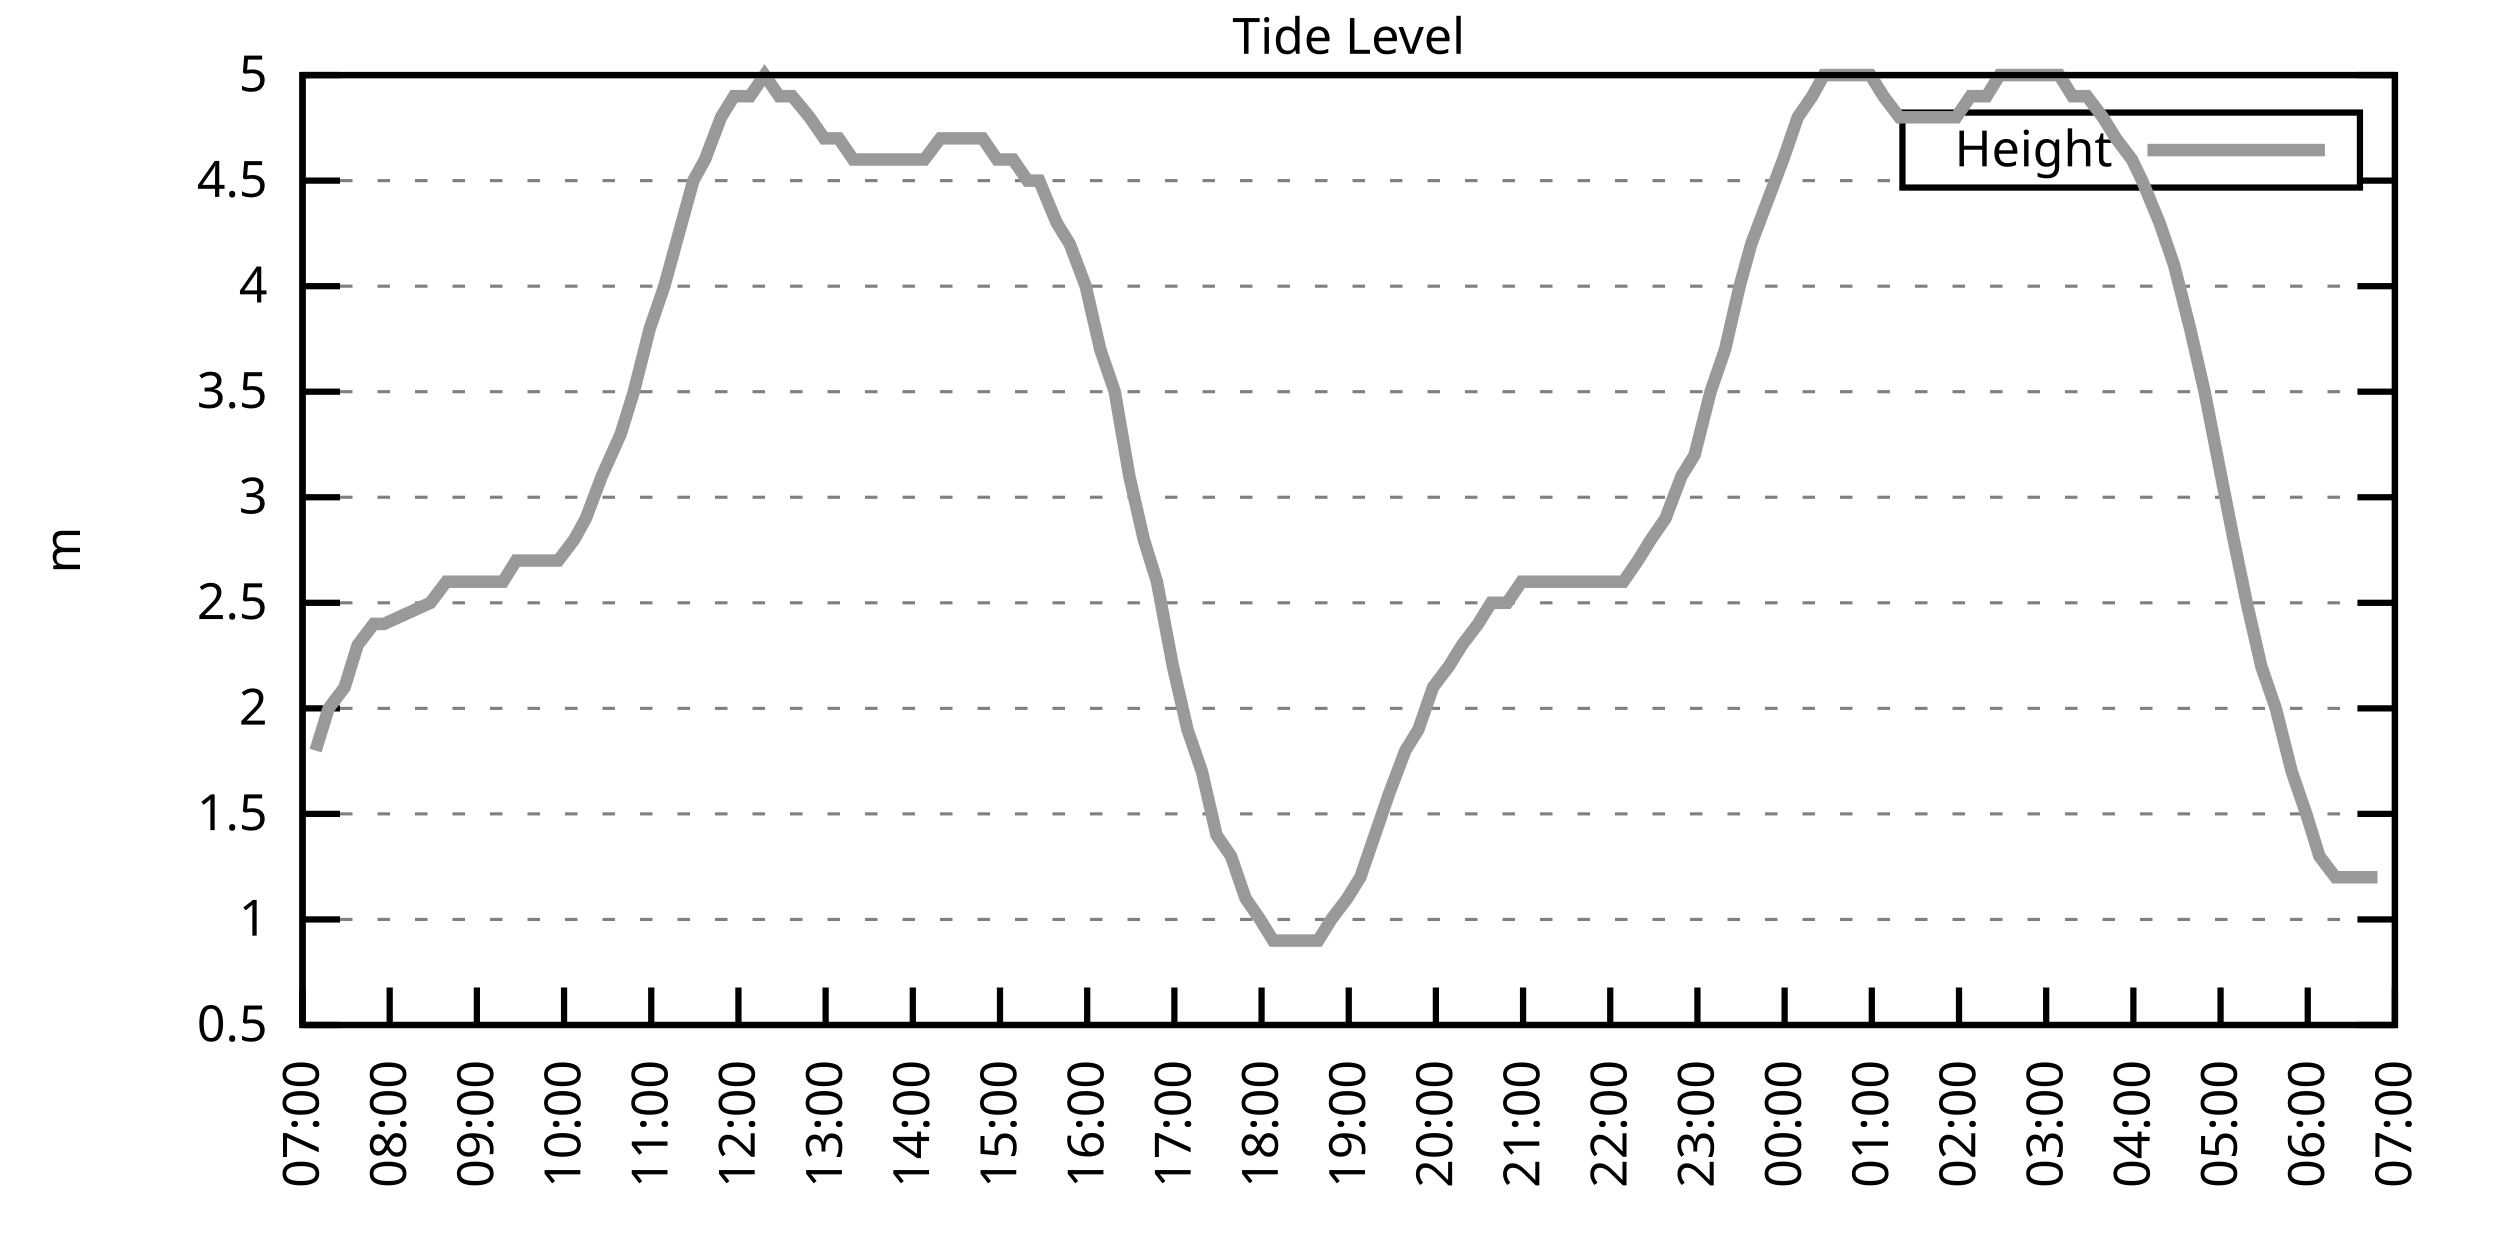
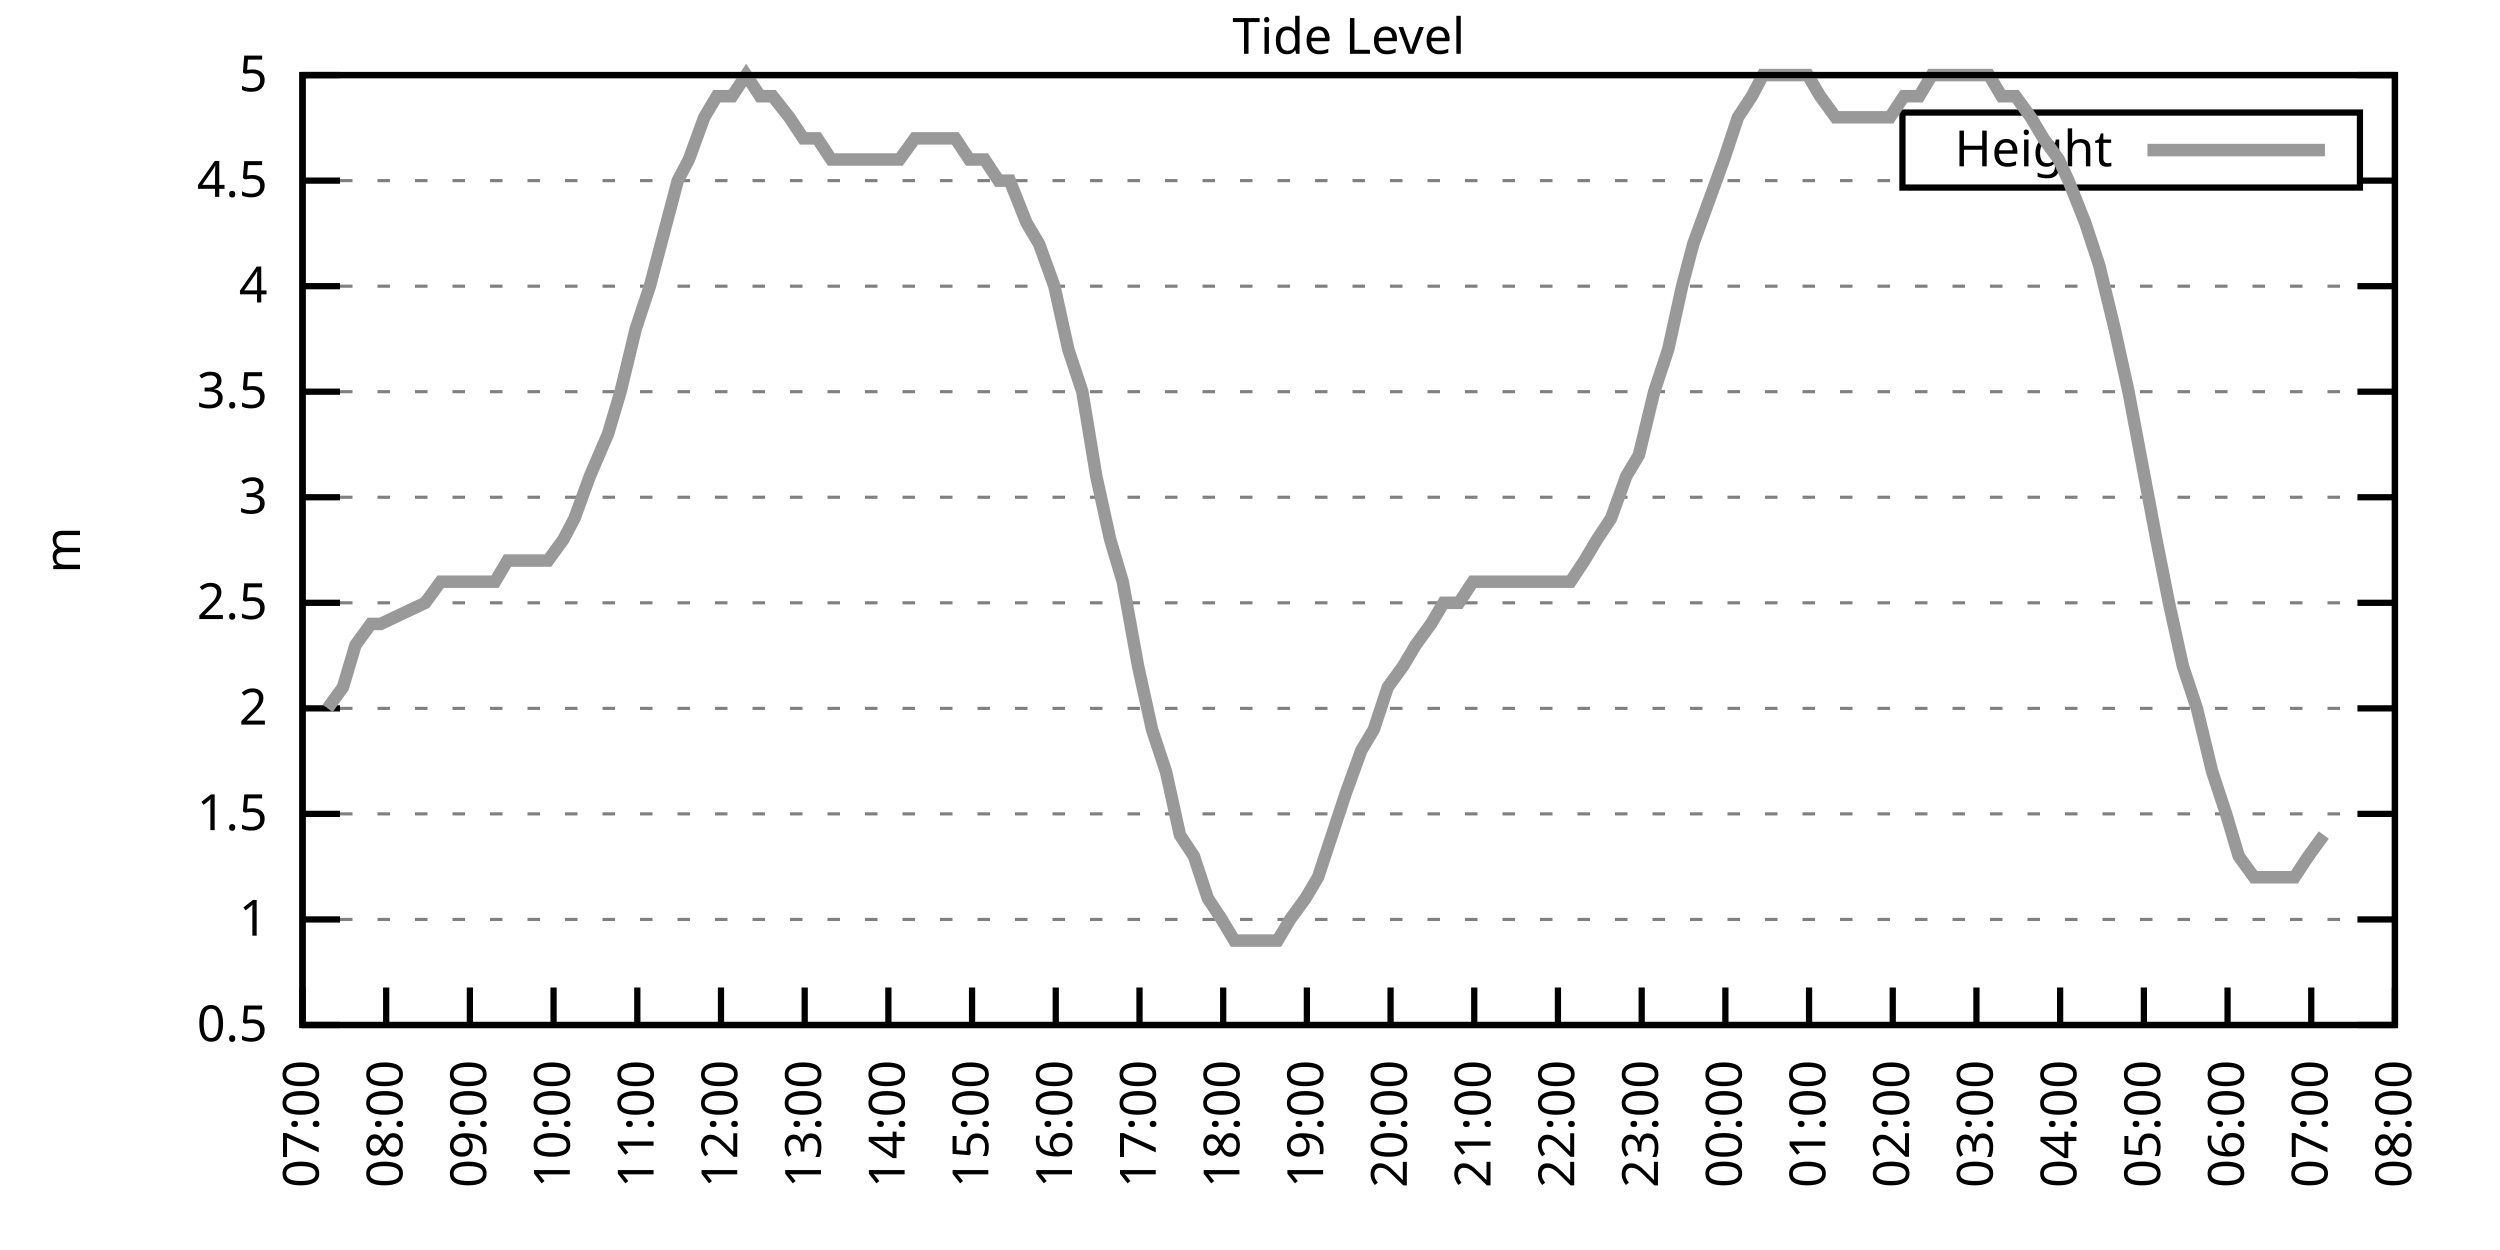
<svg xmlns="http://www.w3.org/2000/svg" xmlns:xlink="http://www.w3.org/1999/xlink" width="400" height="200" viewBox="0 0 400 200">
  <g id="gnuplot_canvas">
    <rect x="0" y="0" width="400" height="200" fill="none" />
    <defs>
      <circle id="gpDot" r="0.5" stroke-width="0.5" stroke="currentColor" />
      <path id="gpPt0" stroke-width="0.333" stroke="currentColor" d="M-1,0 h2 M0,-1 v2" />
      <path id="gpPt1" stroke-width="0.333" stroke="currentColor" d="M-1,-1 L1,1 M1,-1 L-1,1" />
      <path id="gpPt2" stroke-width="0.333" stroke="currentColor" d="M-1,0 L1,0 M0,-1 L0,1 M-1,-1 L1,1 M-1,1 L1,-1" />
      <rect id="gpPt3" stroke-width="0.333" stroke="currentColor" x="-1" y="-1" width="2" height="2" />
      <rect id="gpPt4" stroke-width="0.333" stroke="currentColor" fill="currentColor" x="-1" y="-1" width="2" height="2" />
      <circle id="gpPt5" stroke-width="0.333" stroke="currentColor" cx="0" cy="0" r="1" />
      <use xlink:href="#gpPt5" id="gpPt6" fill="currentColor" stroke="none" />
      <path id="gpPt7" stroke-width="0.333" stroke="currentColor" d="M0,-1.33 L-1.33,0.67 L1.33,0.67 z" />
      <use xlink:href="#gpPt7" id="gpPt8" fill="currentColor" stroke="none" />
      <use xlink:href="#gpPt7" id="gpPt9" stroke="currentColor" transform="rotate(180)" />
      <use xlink:href="#gpPt9" id="gpPt10" fill="currentColor" stroke="none" />
      <use xlink:href="#gpPt3" id="gpPt11" stroke="currentColor" transform="rotate(45)" />
      <use xlink:href="#gpPt11" id="gpPt12" fill="currentColor" stroke="none" />
      <path id="gpPt13" stroke-width="0.333" stroke="currentColor" d="M0,1.330 L1.265,0.411 L0.782,-1.067 L-0.782,-1.076 L-1.265,0.411 z" />
      <use xlink:href="#gpPt13" id="gpPt14" fill="currentColor" stroke="none" />
      <filter id="textbox" filterUnits="objectBoundingBox" x="0" y="0" height="1" width="1">
        <feFlood flood-color="white" flood-opacity="1" result="bgnd" />
        <feComposite in="SourceGraphic" in2="bgnd" operator="atop" />
      </filter>
      <filter id="greybox" filterUnits="objectBoundingBox" x="0" y="0" height="1" width="1">
        <feFlood flood-color="lightgrey" flood-opacity="1" result="grey" />
        <feComposite in="SourceGraphic" in2="grey" operator="atop" />
      </filter>
    </defs>
    <g fill="none" color="white" stroke="currentColor" stroke-width="1.00" stroke-linecap="butt" stroke-linejoin="miter">
</g>
    <g fill="none" color="black" stroke="currentColor" stroke-width="1.00" stroke-linecap="butt" stroke-linejoin="miter">
      <g stroke="none" shape-rendering="crispEdges">
        <polygon fill="rgb(255, 255, 255)" points="48.40,164.00 383.18,164.00 383.18,12.02 48.40,12.02 " />
      </g>
    </g>
    <g fill="none" color="black" stroke="currentColor" stroke-width="1.00" stroke-linecap="butt" stroke-linejoin="miter">
</g>
    <g fill="none" color="black" stroke="black" stroke-width="0.50" stroke-linecap="butt" stroke-linejoin="miter">
</g>
    <g fill="none" color="gray" stroke="currentColor" stroke-width="0.50" stroke-linecap="butt" stroke-linejoin="miter">
      <path stroke="gray" stroke-dasharray="2,4" class="gridline" d="M48.40,164.00 L383.19,164.00  " />
    </g>
    <g fill="none" color="gray" stroke="gray" stroke-width="1.00" stroke-linecap="butt" stroke-linejoin="miter">
</g>
    <g fill="none" color="black" stroke="currentColor" stroke-width="1.00" stroke-linecap="butt" stroke-linejoin="miter">
      <path stroke="black" d="M48.40,164.00 L54.40,164.00 M383.19,164.00 L377.19,164.00  " />
      <g transform="translate(42.80,166.60)" stroke="none" fill="black" font-family="Sans" font-size="8.00" text-anchor="end">
        <text>
          <tspan font-family="Sans"> 0.5</tspan>
        </text>
      </g>
    </g>
    <g fill="none" color="black" stroke="currentColor" stroke-width="1.00" stroke-linecap="butt" stroke-linejoin="miter">
</g>
    <g fill="none" color="black" stroke="black" stroke-width="0.50" stroke-linecap="butt" stroke-linejoin="miter">
</g>
    <g fill="none" color="gray" stroke="currentColor" stroke-width="0.50" stroke-linecap="butt" stroke-linejoin="miter">
      <path stroke="gray" stroke-dasharray="2,4" class="gridline" d="M48.40,147.11 L383.19,147.11  " />
    </g>
    <g fill="none" color="gray" stroke="gray" stroke-width="1.00" stroke-linecap="butt" stroke-linejoin="miter">
</g>
    <g fill="none" color="black" stroke="currentColor" stroke-width="1.00" stroke-linecap="butt" stroke-linejoin="miter">
      <path stroke="black" d="M48.40,147.11 L54.40,147.11 M383.19,147.11 L377.19,147.11  " />
      <g transform="translate(42.80,149.71)" stroke="none" fill="black" font-family="Sans" font-size="8.00" text-anchor="end">
        <text>
          <tspan font-family="Sans"> 1</tspan>
        </text>
      </g>
    </g>
    <g fill="none" color="black" stroke="currentColor" stroke-width="1.00" stroke-linecap="butt" stroke-linejoin="miter">
</g>
    <g fill="none" color="black" stroke="black" stroke-width="0.50" stroke-linecap="butt" stroke-linejoin="miter">
</g>
    <g fill="none" color="gray" stroke="currentColor" stroke-width="0.50" stroke-linecap="butt" stroke-linejoin="miter">
      <path stroke="gray" stroke-dasharray="2,4" class="gridline" d="M48.40,130.22 L383.19,130.22  " />
    </g>
    <g fill="none" color="gray" stroke="gray" stroke-width="1.00" stroke-linecap="butt" stroke-linejoin="miter">
</g>
    <g fill="none" color="black" stroke="currentColor" stroke-width="1.00" stroke-linecap="butt" stroke-linejoin="miter">
      <path stroke="black" d="M48.40,130.22 L54.40,130.22 M383.19,130.22 L377.19,130.22  " />
      <g transform="translate(42.80,132.82)" stroke="none" fill="black" font-family="Sans" font-size="8.00" text-anchor="end">
        <text>
          <tspan font-family="Sans"> 1.5</tspan>
        </text>
      </g>
    </g>
    <g fill="none" color="black" stroke="currentColor" stroke-width="1.00" stroke-linecap="butt" stroke-linejoin="miter">
</g>
    <g fill="none" color="black" stroke="black" stroke-width="0.50" stroke-linecap="butt" stroke-linejoin="miter">
</g>
    <g fill="none" color="gray" stroke="currentColor" stroke-width="0.50" stroke-linecap="butt" stroke-linejoin="miter">
      <path stroke="gray" stroke-dasharray="2,4" class="gridline" d="M48.40,113.34 L383.19,113.34  " />
    </g>
    <g fill="none" color="gray" stroke="gray" stroke-width="1.00" stroke-linecap="butt" stroke-linejoin="miter">
</g>
    <g fill="none" color="black" stroke="currentColor" stroke-width="1.00" stroke-linecap="butt" stroke-linejoin="miter">
      <path stroke="black" d="M48.40,113.34 L54.40,113.34 M383.19,113.34 L377.19,113.34  " />
      <g transform="translate(42.80,115.94)" stroke="none" fill="black" font-family="Sans" font-size="8.00" text-anchor="end">
        <text>
          <tspan font-family="Sans"> 2</tspan>
        </text>
      </g>
    </g>
    <g fill="none" color="black" stroke="currentColor" stroke-width="1.00" stroke-linecap="butt" stroke-linejoin="miter">
</g>
    <g fill="none" color="black" stroke="black" stroke-width="0.50" stroke-linecap="butt" stroke-linejoin="miter">
</g>
    <g fill="none" color="gray" stroke="currentColor" stroke-width="0.50" stroke-linecap="butt" stroke-linejoin="miter">
      <path stroke="gray" stroke-dasharray="2,4" class="gridline" d="M48.40,96.45 L383.19,96.45  " />
    </g>
    <g fill="none" color="gray" stroke="gray" stroke-width="1.00" stroke-linecap="butt" stroke-linejoin="miter">
</g>
    <g fill="none" color="black" stroke="currentColor" stroke-width="1.00" stroke-linecap="butt" stroke-linejoin="miter">
      <path stroke="black" d="M48.40,96.45 L54.40,96.45 M383.19,96.45 L377.19,96.45  " />
      <g transform="translate(42.80,99.05)" stroke="none" fill="black" font-family="Sans" font-size="8.00" text-anchor="end">
        <text>
          <tspan font-family="Sans"> 2.5</tspan>
        </text>
      </g>
    </g>
    <g fill="none" color="black" stroke="currentColor" stroke-width="1.00" stroke-linecap="butt" stroke-linejoin="miter">
</g>
    <g fill="none" color="black" stroke="black" stroke-width="0.50" stroke-linecap="butt" stroke-linejoin="miter">
</g>
    <g fill="none" color="gray" stroke="currentColor" stroke-width="0.50" stroke-linecap="butt" stroke-linejoin="miter">
      <path stroke="gray" stroke-dasharray="2,4" class="gridline" d="M48.40,79.56 L383.19,79.56  " />
    </g>
    <g fill="none" color="gray" stroke="gray" stroke-width="1.00" stroke-linecap="butt" stroke-linejoin="miter">
</g>
    <g fill="none" color="black" stroke="currentColor" stroke-width="1.00" stroke-linecap="butt" stroke-linejoin="miter">
      <path stroke="black" d="M48.40,79.56 L54.40,79.56 M383.19,79.56 L377.19,79.56  " />
      <g transform="translate(42.80,82.16)" stroke="none" fill="black" font-family="Sans" font-size="8.00" text-anchor="end">
        <text>
          <tspan font-family="Sans"> 3</tspan>
        </text>
      </g>
    </g>
    <g fill="none" color="black" stroke="currentColor" stroke-width="1.00" stroke-linecap="butt" stroke-linejoin="miter">
</g>
    <g fill="none" color="black" stroke="black" stroke-width="0.50" stroke-linecap="butt" stroke-linejoin="miter">
</g>
    <g fill="none" color="gray" stroke="currentColor" stroke-width="0.50" stroke-linecap="butt" stroke-linejoin="miter">
      <path stroke="gray" stroke-dasharray="2,4" class="gridline" d="M48.40,62.67 L383.19,62.67  " />
    </g>
    <g fill="none" color="gray" stroke="gray" stroke-width="1.00" stroke-linecap="butt" stroke-linejoin="miter">
</g>
    <g fill="none" color="black" stroke="currentColor" stroke-width="1.00" stroke-linecap="butt" stroke-linejoin="miter">
      <path stroke="black" d="M48.40,62.67 L54.40,62.67 M383.19,62.67 L377.19,62.67  " />
      <g transform="translate(42.80,65.27)" stroke="none" fill="black" font-family="Sans" font-size="8.00" text-anchor="end">
        <text>
          <tspan font-family="Sans"> 3.5</tspan>
        </text>
      </g>
    </g>
    <g fill="none" color="black" stroke="currentColor" stroke-width="1.00" stroke-linecap="butt" stroke-linejoin="miter">
</g>
    <g fill="none" color="black" stroke="black" stroke-width="0.50" stroke-linecap="butt" stroke-linejoin="miter">
</g>
    <g fill="none" color="gray" stroke="currentColor" stroke-width="0.50" stroke-linecap="butt" stroke-linejoin="miter">
      <path stroke="gray" stroke-dasharray="2,4" class="gridline" d="M48.40,45.79 L383.19,45.79  " />
    </g>
    <g fill="none" color="gray" stroke="gray" stroke-width="1.00" stroke-linecap="butt" stroke-linejoin="miter">
</g>
    <g fill="none" color="black" stroke="currentColor" stroke-width="1.00" stroke-linecap="butt" stroke-linejoin="miter">
      <path stroke="black" d="M48.40,45.79 L54.40,45.79 M383.19,45.79 L377.19,45.79  " />
      <g transform="translate(42.80,48.39)" stroke="none" fill="black" font-family="Sans" font-size="8.00" text-anchor="end">
        <text>
          <tspan font-family="Sans"> 4</tspan>
        </text>
      </g>
    </g>
    <g fill="none" color="black" stroke="currentColor" stroke-width="1.00" stroke-linecap="butt" stroke-linejoin="miter">
</g>
    <g fill="none" color="black" stroke="black" stroke-width="0.50" stroke-linecap="butt" stroke-linejoin="miter">
</g>
    <g fill="none" color="gray" stroke="currentColor" stroke-width="0.50" stroke-linecap="butt" stroke-linejoin="miter">
      <path stroke="gray" stroke-dasharray="2,4" class="gridline" d="M48.40,28.90 L304.39,28.90 M377.59,28.90 L383.19,28.90  " />
    </g>
    <g fill="none" color="gray" stroke="gray" stroke-width="1.00" stroke-linecap="butt" stroke-linejoin="miter">
</g>
    <g fill="none" color="black" stroke="currentColor" stroke-width="1.00" stroke-linecap="butt" stroke-linejoin="miter">
      <path stroke="black" d="M48.40,28.90 L54.40,28.90 M383.19,28.90 L377.19,28.90  " />
      <g transform="translate(42.80,31.50)" stroke="none" fill="black" font-family="Sans" font-size="8.00" text-anchor="end">
        <text>
          <tspan font-family="Sans"> 4.5</tspan>
        </text>
      </g>
    </g>
    <g fill="none" color="black" stroke="currentColor" stroke-width="1.00" stroke-linecap="butt" stroke-linejoin="miter">
</g>
    <g fill="none" color="black" stroke="black" stroke-width="0.50" stroke-linecap="butt" stroke-linejoin="miter">
</g>
    <g fill="none" color="gray" stroke="currentColor" stroke-width="0.50" stroke-linecap="butt" stroke-linejoin="miter">
      <path stroke="gray" stroke-dasharray="2,4" class="gridline" d="M48.40,12.01 L383.19,12.01  " />
    </g>
    <g fill="none" color="gray" stroke="gray" stroke-width="1.00" stroke-linecap="butt" stroke-linejoin="miter">
</g>
    <g fill="none" color="black" stroke="currentColor" stroke-width="1.00" stroke-linecap="butt" stroke-linejoin="miter">
      <path stroke="black" d="M48.40,12.01 L54.40,12.01 M383.19,12.01 L377.19,12.01  " />
      <g transform="translate(42.80,14.61)" stroke="none" fill="black" font-family="Sans" font-size="8.00" text-anchor="end">
        <text>
          <tspan font-family="Sans"> 5</tspan>
        </text>
      </g>
    </g>
    <g fill="none" color="black" stroke="currentColor" stroke-width="1.00" stroke-linecap="butt" stroke-linejoin="miter">
      <path stroke="black" d="M48.40,164.00 L48.40,158.00  " />
      <g transform="translate(51.00,169.60) rotate(270.00)" stroke="none" fill="black" font-family="Sans" font-size="8.00" text-anchor="end">
        <text>
          <tspan font-family="Sans">07:00</tspan>
        </text>
      </g>
    </g>
    <g fill="none" color="black" stroke="currentColor" stroke-width="1.00" stroke-linecap="butt" stroke-linejoin="miter">
-       <path stroke="black" d="M62.35,164.00 L62.35,158.00  " />
-       <g transform="translate(64.95,169.60) rotate(270.00)" stroke="none" fill="black" font-family="Sans" font-size="8.00" text-anchor="end">
+       <path stroke="black" d="M61.79,164.00 L61.79,158.00  " />
+       <g transform="translate(64.39,169.60) rotate(270.00)" stroke="none" fill="black" font-family="Sans" font-size="8.00" text-anchor="end">
        <text>
          <tspan font-family="Sans">08:00</tspan>
        </text>
      </g>
    </g>
    <g fill="none" color="black" stroke="currentColor" stroke-width="1.00" stroke-linecap="butt" stroke-linejoin="miter">
-       <path stroke="black" d="M76.30,164.00 L76.30,158.00  " />
-       <g transform="translate(78.90,169.60) rotate(270.00)" stroke="none" fill="black" font-family="Sans" font-size="8.00" text-anchor="end">
+       <path stroke="black" d="M75.18,164.00 L75.18,158.00  " />
+       <g transform="translate(77.78,169.60) rotate(270.00)" stroke="none" fill="black" font-family="Sans" font-size="8.00" text-anchor="end">
        <text>
          <tspan font-family="Sans">09:00</tspan>
        </text>
      </g>
    </g>
    <g fill="none" color="black" stroke="currentColor" stroke-width="1.00" stroke-linecap="butt" stroke-linejoin="miter">
-       <path stroke="black" d="M90.25,164.00 L90.25,158.00  " />
-       <g transform="translate(92.85,169.60) rotate(270.00)" stroke="none" fill="black" font-family="Sans" font-size="8.00" text-anchor="end">
+       <path stroke="black" d="M88.57,164.00 L88.57,158.00  " />
+       <g transform="translate(91.17,169.60) rotate(270.00)" stroke="none" fill="black" font-family="Sans" font-size="8.00" text-anchor="end">
        <text>
          <tspan font-family="Sans">10:00</tspan>
        </text>
      </g>
    </g>
    <g fill="none" color="black" stroke="currentColor" stroke-width="1.00" stroke-linecap="butt" stroke-linejoin="miter">
-       <path stroke="black" d="M104.20,164.00 L104.20,158.00  " />
-       <g transform="translate(106.80,169.60) rotate(270.00)" stroke="none" fill="black" font-family="Sans" font-size="8.00" text-anchor="end">
+       <path stroke="black" d="M101.97,164.00 L101.97,158.00  " />
+       <g transform="translate(104.57,169.60) rotate(270.00)" stroke="none" fill="black" font-family="Sans" font-size="8.00" text-anchor="end">
        <text>
          <tspan font-family="Sans">11:00</tspan>
        </text>
      </g>
    </g>
    <g fill="none" color="black" stroke="currentColor" stroke-width="1.00" stroke-linecap="butt" stroke-linejoin="miter">
-       <path stroke="black" d="M118.15,164.00 L118.15,158.00  " />
-       <g transform="translate(120.75,169.60) rotate(270.00)" stroke="none" fill="black" font-family="Sans" font-size="8.00" text-anchor="end">
+       <path stroke="black" d="M115.36,164.00 L115.36,158.00  " />
+       <g transform="translate(117.96,169.60) rotate(270.00)" stroke="none" fill="black" font-family="Sans" font-size="8.00" text-anchor="end">
        <text>
          <tspan font-family="Sans">12:00</tspan>
        </text>
      </g>
    </g>
    <g fill="none" color="black" stroke="currentColor" stroke-width="1.00" stroke-linecap="butt" stroke-linejoin="miter">
-       <path stroke="black" d="M132.10,164.00 L132.10,158.00  " />
-       <g transform="translate(134.70,169.60) rotate(270.00)" stroke="none" fill="black" font-family="Sans" font-size="8.00" text-anchor="end">
+       <path stroke="black" d="M128.75,164.00 L128.75,158.00  " />
+       <g transform="translate(131.35,169.60) rotate(270.00)" stroke="none" fill="black" font-family="Sans" font-size="8.00" text-anchor="end">
        <text>
          <tspan font-family="Sans">13:00</tspan>
        </text>
      </g>
    </g>
    <g fill="none" color="black" stroke="currentColor" stroke-width="1.00" stroke-linecap="butt" stroke-linejoin="miter">
-       <path stroke="black" d="M146.05,164.00 L146.05,158.00  " />
-       <g transform="translate(148.65,169.60) rotate(270.00)" stroke="none" fill="black" font-family="Sans" font-size="8.00" text-anchor="end">
+       <path stroke="black" d="M142.14,164.00 L142.14,158.00  " />
+       <g transform="translate(144.74,169.60) rotate(270.00)" stroke="none" fill="black" font-family="Sans" font-size="8.00" text-anchor="end">
        <text>
          <tspan font-family="Sans">14:00</tspan>
        </text>
      </g>
    </g>
    <g fill="none" color="black" stroke="currentColor" stroke-width="1.00" stroke-linecap="butt" stroke-linejoin="miter">
-       <path stroke="black" d="M160.00,164.00 L160.00,158.00  " />
-       <g transform="translate(162.60,169.60) rotate(270.00)" stroke="none" fill="black" font-family="Sans" font-size="8.00" text-anchor="end">
+       <path stroke="black" d="M155.53,164.00 L155.53,158.00  " />
+       <g transform="translate(158.13,169.60) rotate(270.00)" stroke="none" fill="black" font-family="Sans" font-size="8.00" text-anchor="end">
        <text>
          <tspan font-family="Sans">15:00</tspan>
        </text>
      </g>
    </g>
    <g fill="none" color="black" stroke="currentColor" stroke-width="1.00" stroke-linecap="butt" stroke-linejoin="miter">
-       <path stroke="black" d="M173.95,164.00 L173.95,158.00  " />
-       <g transform="translate(176.55,169.60) rotate(270.00)" stroke="none" fill="black" font-family="Sans" font-size="8.00" text-anchor="end">
+       <path stroke="black" d="M168.92,164.00 L168.92,158.00  " />
+       <g transform="translate(171.52,169.60) rotate(270.00)" stroke="none" fill="black" font-family="Sans" font-size="8.00" text-anchor="end">
        <text>
          <tspan font-family="Sans">16:00</tspan>
        </text>
      </g>
    </g>
    <g fill="none" color="black" stroke="currentColor" stroke-width="1.00" stroke-linecap="butt" stroke-linejoin="miter">
-       <path stroke="black" d="M187.90,164.00 L187.90,158.00  " />
-       <g transform="translate(190.50,169.60) rotate(270.00)" stroke="none" fill="black" font-family="Sans" font-size="8.00" text-anchor="end">
+       <path stroke="black" d="M182.32,164.00 L182.32,158.00  " />
+       <g transform="translate(184.92,169.60) rotate(270.00)" stroke="none" fill="black" font-family="Sans" font-size="8.00" text-anchor="end">
        <text>
          <tspan font-family="Sans">17:00</tspan>
        </text>
      </g>
    </g>
    <g fill="none" color="black" stroke="currentColor" stroke-width="1.00" stroke-linecap="butt" stroke-linejoin="miter">
-       <path stroke="black" d="M201.85,164.00 L201.85,158.00  " />
-       <g transform="translate(204.45,169.60) rotate(270.00)" stroke="none" fill="black" font-family="Sans" font-size="8.00" text-anchor="end">
+       <path stroke="black" d="M195.71,164.00 L195.71,158.00  " />
+       <g transform="translate(198.31,169.60) rotate(270.00)" stroke="none" fill="black" font-family="Sans" font-size="8.00" text-anchor="end">
        <text>
          <tspan font-family="Sans">18:00</tspan>
        </text>
      </g>
    </g>
    <g fill="none" color="black" stroke="currentColor" stroke-width="1.00" stroke-linecap="butt" stroke-linejoin="miter">
-       <path stroke="black" d="M215.80,164.00 L215.80,158.00  " />
-       <g transform="translate(218.40,169.60) rotate(270.00)" stroke="none" fill="black" font-family="Sans" font-size="8.00" text-anchor="end">
+       <path stroke="black" d="M209.10,164.00 L209.10,158.00  " />
+       <g transform="translate(211.70,169.60) rotate(270.00)" stroke="none" fill="black" font-family="Sans" font-size="8.00" text-anchor="end">
        <text>
          <tspan font-family="Sans">19:00</tspan>
        </text>
      </g>
    </g>
    <g fill="none" color="black" stroke="currentColor" stroke-width="1.00" stroke-linecap="butt" stroke-linejoin="miter">
-       <path stroke="black" d="M229.74,164.00 L229.74,158.00  " />
-       <g transform="translate(232.34,169.60) rotate(270.00)" stroke="none" fill="black" font-family="Sans" font-size="8.00" text-anchor="end">
+       <path stroke="black" d="M222.49,164.00 L222.49,158.00  " />
+       <g transform="translate(225.09,169.60) rotate(270.00)" stroke="none" fill="black" font-family="Sans" font-size="8.00" text-anchor="end">
        <text>
          <tspan font-family="Sans">20:00</tspan>
        </text>
      </g>
    </g>
    <g fill="none" color="black" stroke="currentColor" stroke-width="1.00" stroke-linecap="butt" stroke-linejoin="miter">
-       <path stroke="black" d="M243.69,164.00 L243.69,158.00  " />
-       <g transform="translate(246.29,169.60) rotate(270.00)" stroke="none" fill="black" font-family="Sans" font-size="8.00" text-anchor="end">
+       <path stroke="black" d="M235.88,164.00 L235.88,158.00  " />
+       <g transform="translate(238.48,169.60) rotate(270.00)" stroke="none" fill="black" font-family="Sans" font-size="8.00" text-anchor="end">
        <text>
          <tspan font-family="Sans">21:00</tspan>
        </text>
      </g>
    </g>
    <g fill="none" color="black" stroke="currentColor" stroke-width="1.00" stroke-linecap="butt" stroke-linejoin="miter">
-       <path stroke="black" d="M257.64,164.00 L257.64,158.00  " />
-       <g transform="translate(260.24,169.60) rotate(270.00)" stroke="none" fill="black" font-family="Sans" font-size="8.00" text-anchor="end">
+       <path stroke="black" d="M249.27,164.00 L249.27,158.00  " />
+       <g transform="translate(251.87,169.60) rotate(270.00)" stroke="none" fill="black" font-family="Sans" font-size="8.00" text-anchor="end">
        <text>
          <tspan font-family="Sans">22:00</tspan>
        </text>
      </g>
    </g>
    <g fill="none" color="black" stroke="currentColor" stroke-width="1.00" stroke-linecap="butt" stroke-linejoin="miter">
-       <path stroke="black" d="M271.59,164.00 L271.59,158.00  " />
-       <g transform="translate(274.19,169.60) rotate(270.00)" stroke="none" fill="black" font-family="Sans" font-size="8.00" text-anchor="end">
+       <path stroke="black" d="M262.67,164.00 L262.67,158.00  " />
+       <g transform="translate(265.27,169.60) rotate(270.00)" stroke="none" fill="black" font-family="Sans" font-size="8.00" text-anchor="end">
        <text>
          <tspan font-family="Sans">23:00</tspan>
        </text>
      </g>
    </g>
    <g fill="none" color="black" stroke="currentColor" stroke-width="1.00" stroke-linecap="butt" stroke-linejoin="miter">
-       <path stroke="black" d="M285.54,164.00 L285.54,158.00  " />
-       <g transform="translate(288.14,169.60) rotate(270.00)" stroke="none" fill="black" font-family="Sans" font-size="8.00" text-anchor="end">
+       <path stroke="black" d="M276.06,164.00 L276.06,158.00  " />
+       <g transform="translate(278.66,169.60) rotate(270.00)" stroke="none" fill="black" font-family="Sans" font-size="8.00" text-anchor="end">
        <text>
          <tspan font-family="Sans">00:00</tspan>
        </text>
      </g>
    </g>
    <g fill="none" color="black" stroke="currentColor" stroke-width="1.00" stroke-linecap="butt" stroke-linejoin="miter">
-       <path stroke="black" d="M299.49,164.00 L299.49,158.00  " />
-       <g transform="translate(302.09,169.60) rotate(270.00)" stroke="none" fill="black" font-family="Sans" font-size="8.00" text-anchor="end">
+       <path stroke="black" d="M289.45,164.00 L289.45,158.00  " />
+       <g transform="translate(292.05,169.60) rotate(270.00)" stroke="none" fill="black" font-family="Sans" font-size="8.00" text-anchor="end">
        <text>
          <tspan font-family="Sans">01:00</tspan>
        </text>
      </g>
    </g>
    <g fill="none" color="black" stroke="currentColor" stroke-width="1.00" stroke-linecap="butt" stroke-linejoin="miter">
-       <path stroke="black" d="M313.44,164.00 L313.44,158.00  " />
-       <g transform="translate(316.04,169.60) rotate(270.00)" stroke="none" fill="black" font-family="Sans" font-size="8.00" text-anchor="end">
+       <path stroke="black" d="M302.84,164.00 L302.84,158.00  " />
+       <g transform="translate(305.44,169.60) rotate(270.00)" stroke="none" fill="black" font-family="Sans" font-size="8.00" text-anchor="end">
        <text>
          <tspan font-family="Sans">02:00</tspan>
        </text>
      </g>
    </g>
    <g fill="none" color="black" stroke="currentColor" stroke-width="1.00" stroke-linecap="butt" stroke-linejoin="miter">
-       <path stroke="black" d="M327.39,164.00 L327.39,158.00  " />
-       <g transform="translate(329.99,169.60) rotate(270.00)" stroke="none" fill="black" font-family="Sans" font-size="8.00" text-anchor="end">
+       <path stroke="black" d="M316.23,164.00 L316.23,158.00  " />
+       <g transform="translate(318.83,169.60) rotate(270.00)" stroke="none" fill="black" font-family="Sans" font-size="8.00" text-anchor="end">
        <text>
          <tspan font-family="Sans">03:00</tspan>
        </text>
      </g>
    </g>
    <g fill="none" color="black" stroke="currentColor" stroke-width="1.00" stroke-linecap="butt" stroke-linejoin="miter">
-       <path stroke="black" d="M341.34,164.00 L341.34,158.00  " />
-       <g transform="translate(343.94,169.60) rotate(270.00)" stroke="none" fill="black" font-family="Sans" font-size="8.00" text-anchor="end">
+       <path stroke="black" d="M329.62,164.00 L329.62,158.00  " />
+       <g transform="translate(332.22,169.60) rotate(270.00)" stroke="none" fill="black" font-family="Sans" font-size="8.00" text-anchor="end">
        <text>
          <tspan font-family="Sans">04:00</tspan>
        </text>
      </g>
    </g>
    <g fill="none" color="black" stroke="currentColor" stroke-width="1.00" stroke-linecap="butt" stroke-linejoin="miter">
-       <path stroke="black" d="M355.29,164.00 L355.29,158.00  " />
-       <g transform="translate(357.89,169.60) rotate(270.00)" stroke="none" fill="black" font-family="Sans" font-size="8.00" text-anchor="end">
+       <path stroke="black" d="M343.02,164.00 L343.02,158.00  " />
+       <g transform="translate(345.62,169.60) rotate(270.00)" stroke="none" fill="black" font-family="Sans" font-size="8.00" text-anchor="end">
        <text>
          <tspan font-family="Sans">05:00</tspan>
        </text>
      </g>
    </g>
    <g fill="none" color="black" stroke="currentColor" stroke-width="1.00" stroke-linecap="butt" stroke-linejoin="miter">
-       <path stroke="black" d="M369.24,164.00 L369.24,158.00  " />
-       <g transform="translate(371.84,169.60) rotate(270.00)" stroke="none" fill="black" font-family="Sans" font-size="8.00" text-anchor="end">
+       <path stroke="black" d="M356.41,164.00 L356.41,158.00  " />
+       <g transform="translate(359.01,169.60) rotate(270.00)" stroke="none" fill="black" font-family="Sans" font-size="8.00" text-anchor="end">
        <text>
          <tspan font-family="Sans">06:00</tspan>
+         </text>
+       </g>
+     </g>
+     <g fill="none" color="black" stroke="currentColor" stroke-width="1.00" stroke-linecap="butt" stroke-linejoin="miter">
+       <path stroke="black" d="M369.80,164.00 L369.80,158.00  " />
+       <g transform="translate(372.40,169.60) rotate(270.00)" stroke="none" fill="black" font-family="Sans" font-size="8.00" text-anchor="end">
+         <text>
+           <tspan font-family="Sans">07:00</tspan>
        </text>
      </g>
    </g>
    <g fill="none" color="black" stroke="currentColor" stroke-width="1.00" stroke-linecap="butt" stroke-linejoin="miter">
      <path stroke="black" d="M383.19,164.00 L383.19,158.00  " />
      <g transform="translate(385.79,169.60) rotate(270.00)" stroke="none" fill="black" font-family="Sans" font-size="8.00" text-anchor="end">
        <text>
-           <tspan font-family="Sans">07:00</tspan>
+           <tspan font-family="Sans">08:00</tspan>
        </text>
      </g>
    </g>
    <g fill="none" color="black" stroke="currentColor" stroke-width="1.00" stroke-linecap="butt" stroke-linejoin="miter">
</g>
    <g fill="none" color="black" stroke="currentColor" stroke-width="1.00" stroke-linecap="butt" stroke-linejoin="miter">
      <path stroke="black" d="M48.40,12.01 L48.40,164.00 L383.19,164.00 L383.19,12.01 L48.40,12.01 Z  " />
    </g>
    <g fill="none" color="black" stroke="currentColor" stroke-width="1.00" stroke-linecap="butt" stroke-linejoin="miter">
</g>
    <g fill="none" color="black" stroke="currentColor" stroke-width="1.00" stroke-linecap="butt" stroke-linejoin="miter">
      <path stroke="black" d="M304.39,30.01 L304.39,18.01 L377.59,18.01 L377.59,30.01 L304.39,30.01 Z  " />
    </g>
    <g id="Tide_level_plot_1">
      <g fill="none" color="white" stroke="black" stroke-width="2.00" stroke-linecap="butt" stroke-linejoin="miter">
</g>
      <g fill="none" color="black" stroke="currentColor" stroke-width="2.00" stroke-linecap="butt" stroke-linejoin="miter">
        <g transform="translate(337.99,26.61)" stroke="none" fill="black" font-family="Sans" font-size="8.00" text-anchor="end">
          <text>
            <tspan font-family="Sans">Height</tspan>
          </text>
        </g>
      </g>
      <g fill="none" color="black" stroke="currentColor" stroke-width="2.00" stroke-linecap="butt" stroke-linejoin="miter">
-         <path stroke="rgb(153, 153, 153)" d="M343.59,24.01 L371.99,24.01 M50.49,120.09 L52.58,113.34 L55.14,109.96 L57.23,103.20 L59.79,99.83 L61.42,99.83   L68.86,96.45 L71.42,93.07 L73.51,93.07 L75.60,93.07 L78.39,93.07 L80.48,93.07 L82.58,89.69 L85.37,89.69   L87.69,89.69 L89.32,89.69 L91.88,86.32 L93.74,82.94 L96.29,76.18 L99.32,69.43 L101.41,62.67 L103.97,52.54   L106.29,45.79 L108.15,39.03 L110.94,28.90 L112.80,25.52 L115.36,18.77 L117.45,15.39 L120.01,15.39 L122.33,12.01   L124.66,15.39 L126.75,15.39 L129.54,18.77 L131.87,22.14 L134.19,22.14 L136.51,25.52 L138.61,25.52 L141.16,25.52   L143.26,25.52 L145.58,25.52 L147.91,25.52 L150.46,22.14 L152.56,22.14 L154.88,22.14 L157.21,22.14 L159.53,25.52   L162.09,25.52 L164.41,28.90 L166.27,28.90 L169.06,35.65 L171.16,39.03 L173.71,45.79 L176.04,55.92 L178.36,62.67   L180.69,76.18 L183.01,86.32 L185.11,93.07 L187.66,106.58 L189.99,116.71 L192.31,123.47 L194.64,133.60 L196.96,136.98   L199.29,143.73 L201.61,147.11 L203.71,150.49 L206.26,150.49 L208.36,150.49 L210.91,150.49 L213.01,147.11 L215.56,143.73   L217.65,140.36 L219.98,133.60 L222.30,126.85 L224.86,120.09 L226.95,116.71 L229.28,109.96 L231.84,106.58 L233.93,103.20   L236.49,99.83 L238.58,96.45 L241.14,96.45 L243.46,93.07 L245.79,93.07 L247.88,93.07 L250.20,93.07 L252.76,93.07   L255.09,93.07 L257.18,93.07 L259.74,93.07 L262.06,89.69 L264.15,86.32 L266.48,82.94 L269.04,76.18 L271.13,72.81   L273.69,62.67 L276.01,55.92 L278.34,45.79 L280.20,39.03 L282.75,32.28 L285.31,25.52 L287.64,18.77 L289.96,15.39   L291.82,12.01 L294.15,12.01 L296.70,12.01 L299.26,12.01 L301.35,15.39 L303.91,18.77 L305.77,18.77 L308.56,18.77   L310.88,18.77 L312.98,18.77 L315.30,15.39 L317.86,15.39 L319.95,12.01 L322.28,12.01 L324.60,12.01 L327.16,12.01   L329.48,12.01 L331.58,15.39 L333.90,15.39 L336.46,18.77 L338.55,22.14 L341.11,25.52 L342.74,28.90 L345.53,35.65   L347.85,42.41 L350.41,52.54 L352.73,62.67 L357.38,86.32 L359.48,96.45 L361.80,106.58 L364.13,113.34 L366.68,123.47   L369.01,130.22 L371.10,136.98 L373.66,140.36 L375.75,140.36 L378.08,140.36 L380.40,140.36  " />
+         <path stroke="rgb(153, 153, 153)" d="M343.59,24.01 L371.99,24.01 M52.42,113.34 L54.87,109.96 L56.88,103.20 L59.34,99.83 L60.90,99.83 L68.04,96.45   L70.50,93.07 L72.50,93.07 L74.51,93.07 L77.19,93.07 L79.20,93.07 L81.21,89.69 L83.89,89.69 L86.12,89.69   L87.68,89.69 L90.14,86.32 L91.92,82.94 L94.38,76.18 L97.28,69.43 L99.29,62.67 L101.74,52.54 L103.98,45.79   L105.76,39.03 L108.44,28.90 L110.22,25.52 L112.68,18.77 L114.69,15.39 L117.14,15.39 L119.38,12.01 L121.61,15.39   L123.62,15.39 L126.29,18.77 L128.53,22.14 L130.76,22.14 L132.99,25.52 L135.00,25.52 L137.45,25.52 L139.46,25.52   L141.69,25.52 L143.93,25.52 L146.38,22.14 L148.39,22.14 L150.62,22.14 L152.85,22.14 L155.09,25.52 L157.54,25.52   L159.77,28.90 L161.56,28.90 L164.24,35.65 L166.25,39.03 L168.70,45.79 L170.93,55.92 L173.17,62.67 L175.40,76.18   L177.63,86.32 L179.64,93.07 L182.09,106.58 L184.32,116.71 L186.56,123.47 L188.79,133.60 L191.02,136.98 L193.25,143.73   L195.48,147.11 L197.49,150.49 L199.95,150.49 L201.96,150.49 L204.41,150.49 L206.42,147.11 L208.88,143.73 L210.88,140.36   L213.12,133.60 L215.35,126.85 L217.80,120.09 L219.81,116.71 L222.04,109.96 L224.50,106.58 L226.51,103.20 L228.96,99.83   L230.97,96.45 L233.43,96.45 L235.66,93.07 L237.89,93.07 L239.90,93.07 L242.13,93.07 L244.59,93.07 L246.82,93.07   L248.83,93.07 L251.28,93.07 L253.51,89.69 L255.52,86.32 L257.76,82.94 L260.21,76.18 L262.22,72.81 L264.67,62.67   L266.91,55.92 L269.14,45.79 L270.92,39.03 L273.38,32.28 L275.83,25.52 L278.07,18.77 L280.30,15.39 L282.08,12.01   L284.32,12.01 L286.77,12.01 L289.23,12.01 L291.23,15.39 L293.69,18.77 L295.48,18.77 L298.15,18.77 L300.39,18.77   L302.39,18.77 L304.63,15.39 L307.08,15.39 L309.09,12.01 L311.32,12.01 L313.55,12.01 L316.01,12.01 L318.24,12.01   L320.25,15.39 L322.48,15.39 L324.94,18.77 L326.95,22.14 L329.40,25.52 L330.96,28.90 L333.64,35.65 L335.87,42.41   L338.33,52.54 L340.56,62.67 L345.02,86.32 L347.03,96.45 L349.26,106.58 L351.50,113.34 L353.95,123.47 L356.18,130.22   L358.19,136.98 L360.65,140.36 L362.66,140.36 L364.89,140.36 L367.12,140.36 L369.35,136.98 L371.81,133.60  " />
      </g>
    </g>
    <g fill="none" color="black" stroke="currentColor" stroke-width="2.00" stroke-linecap="butt" stroke-linejoin="miter">
</g>
    <g fill="none" color="black" stroke="black" stroke-width="1.00" stroke-linecap="butt" stroke-linejoin="miter">
</g>
    <g fill="none" color="black" stroke="currentColor" stroke-width="1.00" stroke-linecap="butt" stroke-linejoin="miter">
      <path stroke="black" d="M48.40,12.01 L48.40,164.00 L383.19,164.00 L383.19,12.01 L48.40,12.01 Z  " />
      <g transform="translate(12.80,88.01) rotate(270.00)" stroke="none" fill="black" font-family="Sans" font-size="8.00" text-anchor="middle">
        <text>
          <tspan font-family="Sans">m</tspan>
        </text>
      </g>
    </g>
    <g fill="none" color="black" stroke="currentColor" stroke-width="1.00" stroke-linecap="butt" stroke-linejoin="miter">
</g>
    <g fill="none" color="black" stroke="currentColor" stroke-width="1.00" stroke-linecap="butt" stroke-linejoin="miter">
      <g transform="translate(215.79,8.61)" stroke="none" fill="black" font-family="Sans" font-size="8.00" text-anchor="middle">
        <text>
          <tspan font-family="Sans">Tide Level</tspan>
        </text>
      </g>
    </g>
    <g fill="none" color="black" stroke="currentColor" stroke-width="1.00" stroke-linecap="butt" stroke-linejoin="miter">
</g>
  </g>
</svg>
